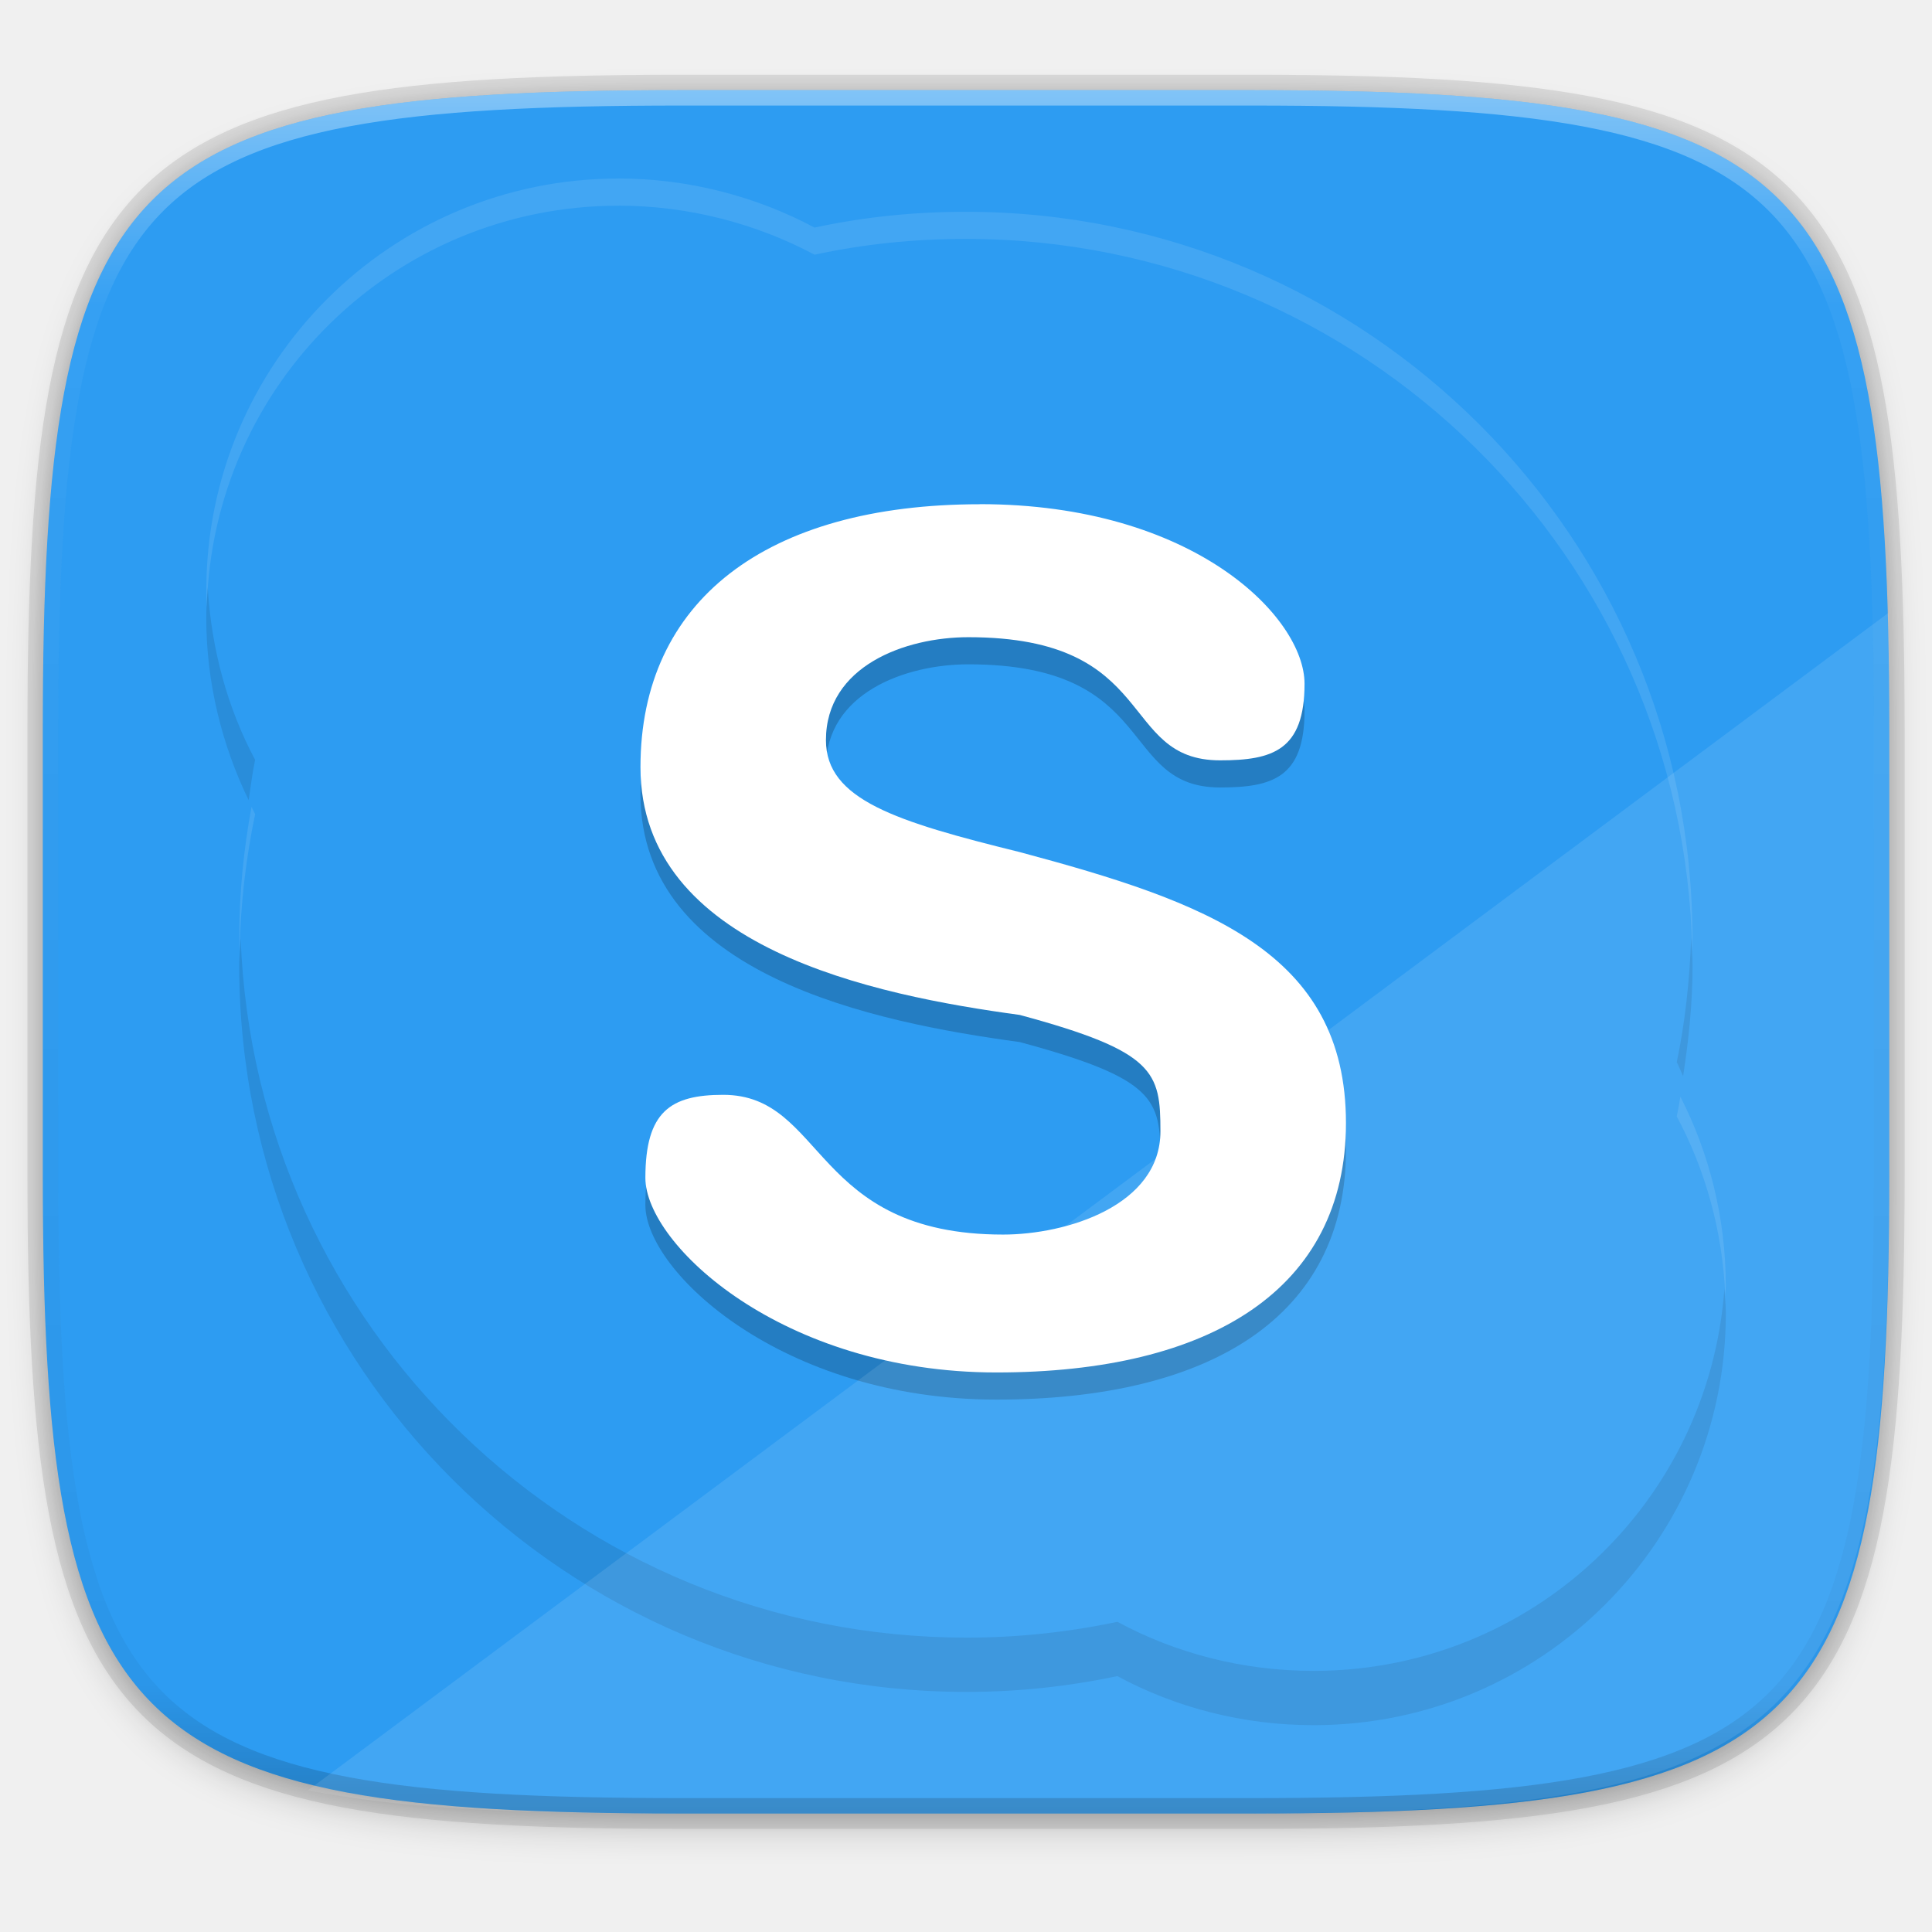
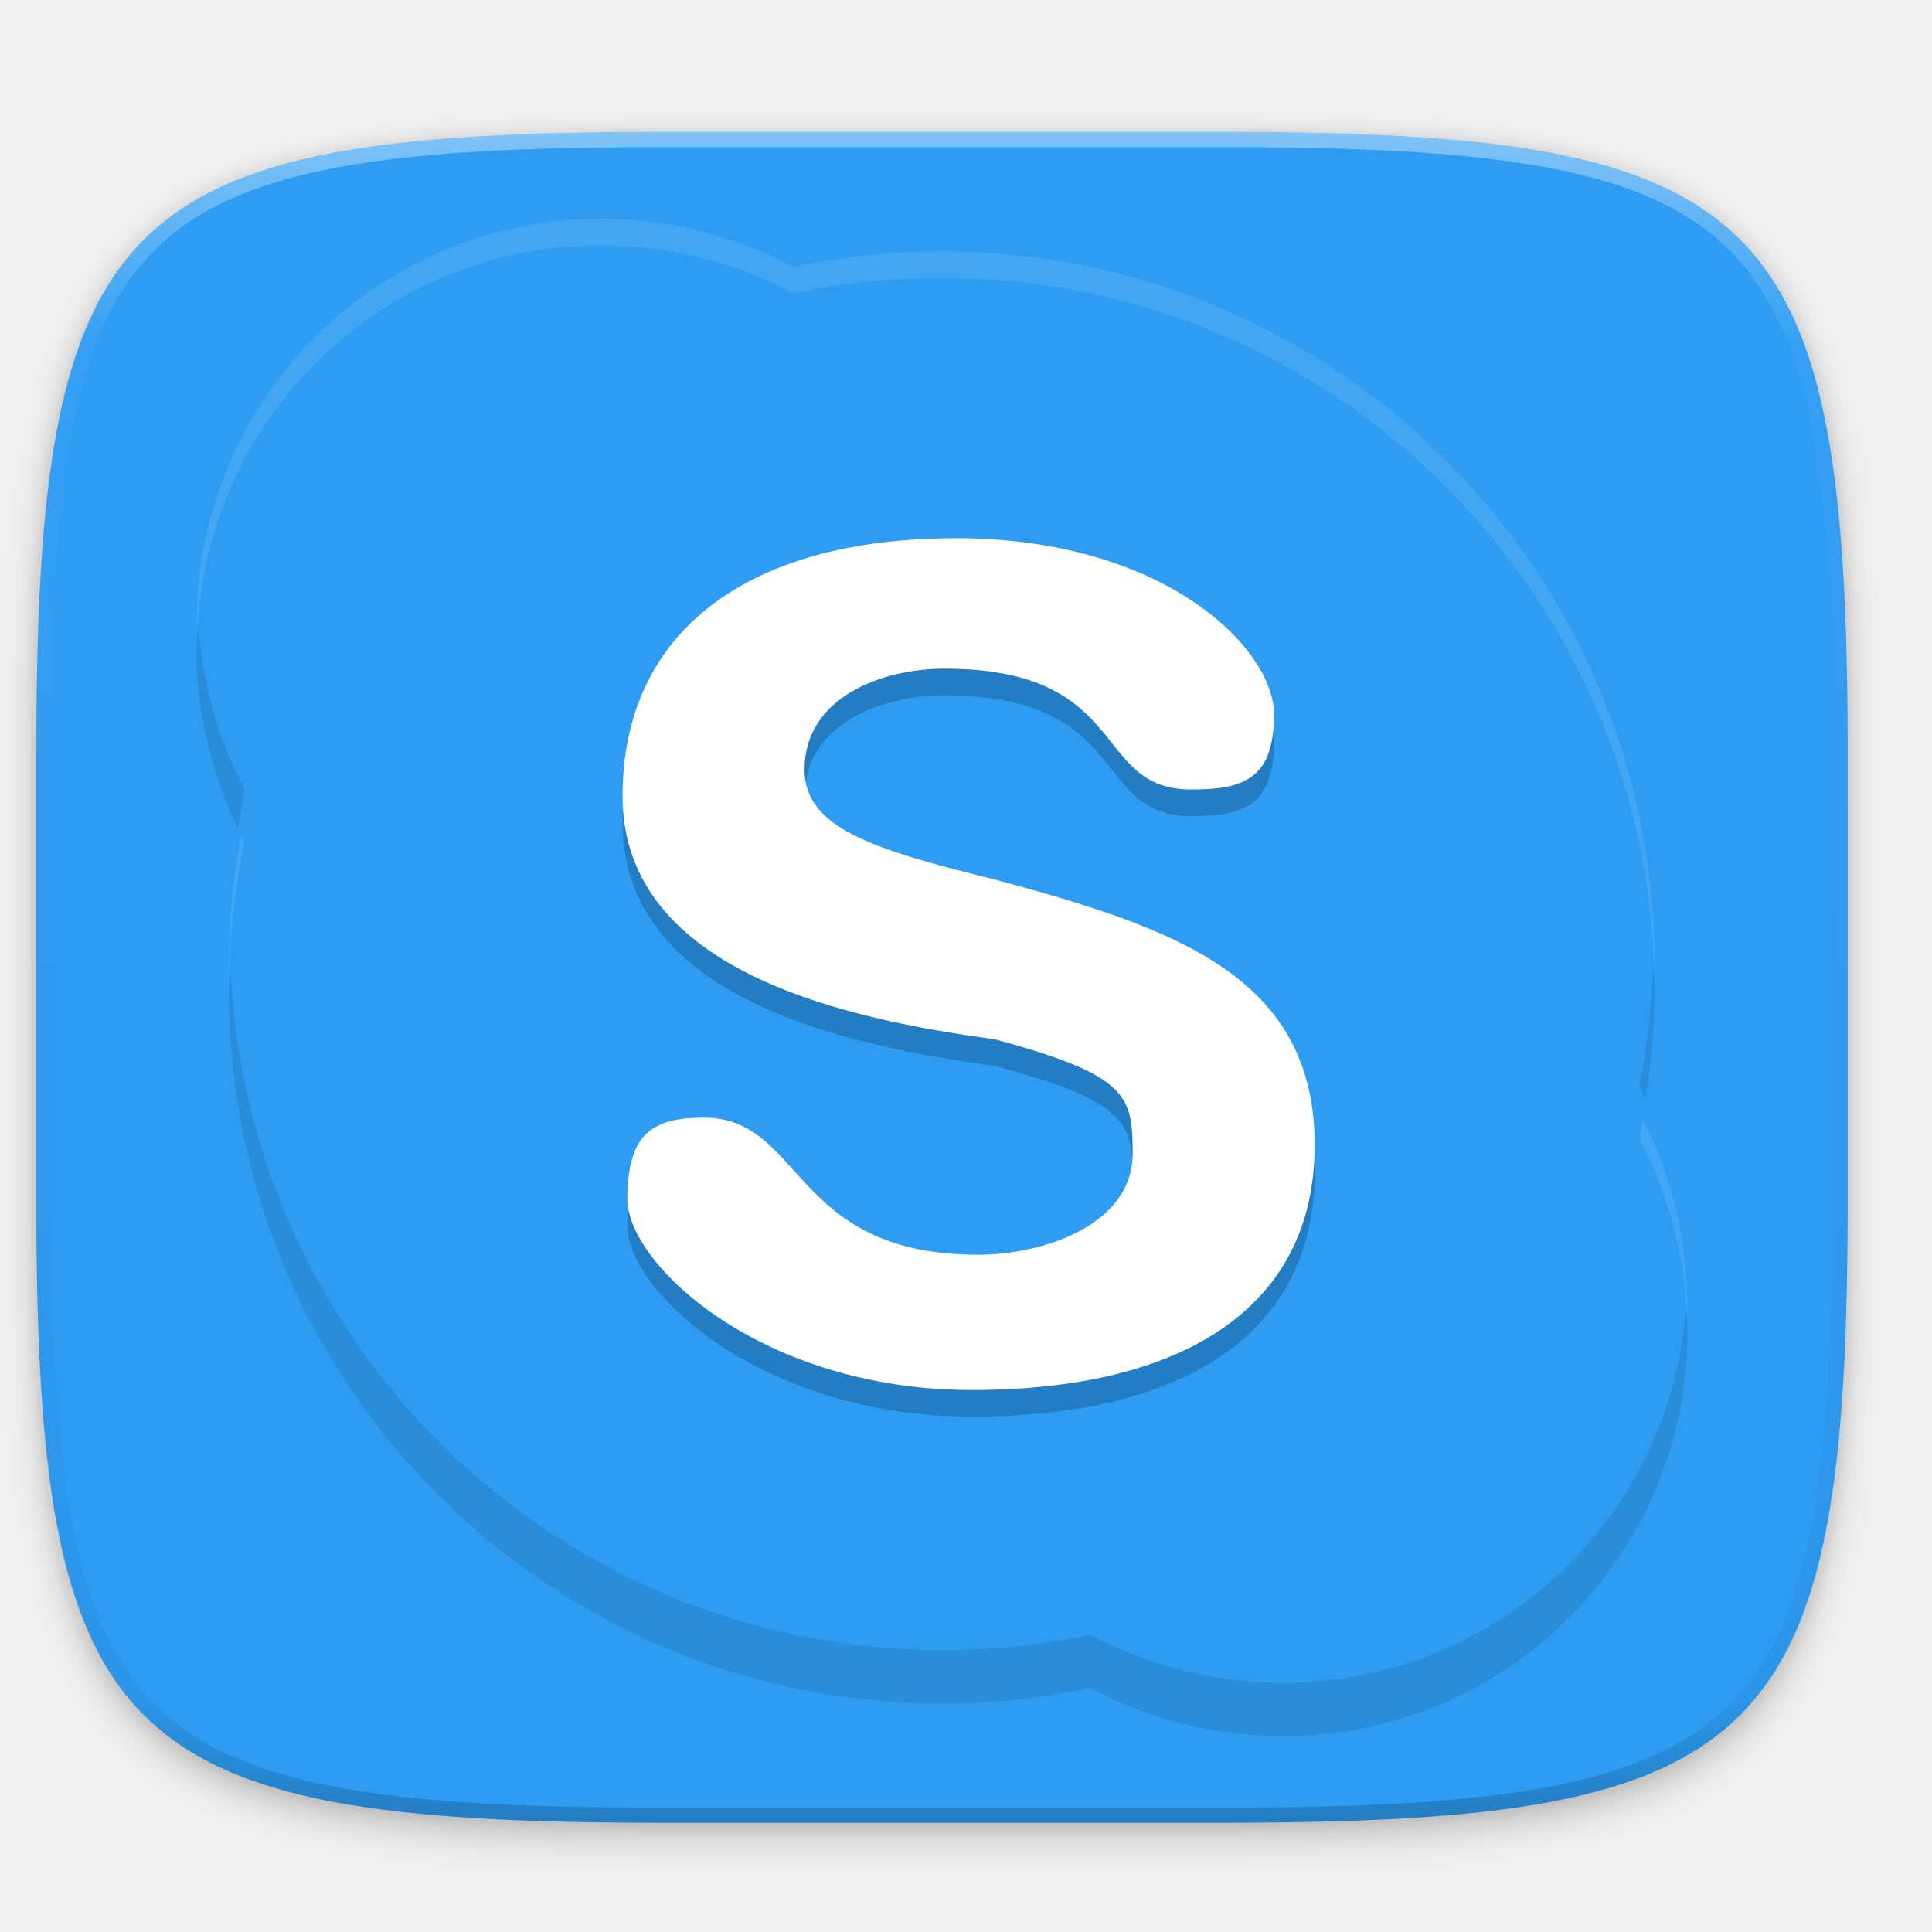
- <svg xmlns="http://www.w3.org/2000/svg" width="256" height="256" version="1.1" viewBox="0 0 67.73 67.73">
-   <defs>
+ <svg xmlns="http://www.w3.org/2000/svg" width="256" height="256" version="1.1" viewBox="0 0 67.73 67.73" id="svg46">
+   <defs id="defs20">
    <linearGradient id="linearGradient1108" x1="296" x2="296" y1="-212" y2="236" gradientUnits="userSpaceOnUse">
-       <stop style="stop-color:#ffffff" offset="0" />
-       <stop style="stop-color:#ffffff;stop-opacity:.098" offset=".125" />
-       <stop style="stop-color:#000000;stop-opacity:.098" offset=".925" />
-       <stop style="stop-color:#000000;stop-opacity:.498" offset="1" />
+       <stop style="stop-color:#ffffff" offset="0" id="stop2" />
+       <stop style="stop-color:#ffffff;stop-opacity:.098" offset=".125" id="stop4" />
+       <stop style="stop-color:#000000;stop-opacity:.098" offset=".925" id="stop6" />
+       <stop style="stop-color:#000000;stop-opacity:.498" offset="1" id="stop8" />
    </linearGradient>
    <clipPath id="clipPath1082-3-361">
-       <path d="M 361.938,-212 C 507.235,-212 528,-191.287 528,-46.125 V 70.125 C 528,215.286 507.235,236 361.938,236 H 214.062 C 68.765,236 48,215.286 48,70.125 V -46.125 C 48,-191.287 68.765,-212 214.062,-212 Z" style="fill:#8c59d9" />
+       <path d="M 361.938,-212 C 507.235,-212 528,-191.287 528,-46.125 V 70.125 C 528,215.286 507.235,236 361.938,236 H 214.062 C 68.765,236 48,215.286 48,70.125 V -46.125 C 48,-191.287 68.765,-212 214.062,-212 Z" style="fill:#8c59d9" id="path11" />
    </clipPath>
    <filter id="filter4569" x="-.01" y="-.01" width="1.023" height="1.025" style="color-interpolation-filters:sRGB">
-       <feGaussianBlur stdDeviation="1.16" />
+       <feGaussianBlur stdDeviation="1.16" id="feGaussianBlur14" />
    </filter>
    <filter id="filter939" x="-.02" y="-.03" width="1.046" height="1.05" style="color-interpolation-filters:sRGB">
-       <feGaussianBlur stdDeviation="2.32" />
+       <feGaussianBlur stdDeviation="2.32" id="feGaussianBlur17" />
    </filter>
  </defs>
-   <g transform="translate(0,-229.2667)">
-     <path transform="matrix(.2697078 0 0 .2697078 -1.9098094e-8 231.4653)" d="m162.537 5.568c72.649 0 83.031 10.357 83.031 82.938v58.125c0 72.581-10.383 82.938-83.031 82.938h-73.937c-72.649 0-83.031-10.357-83.031-82.938v-58.125c0-72.581 10.383-82.938 83.031-82.938z" style="filter:url(#filter939);opacity:.2" />
-     <path d="m43.837 232.428c19.594 0 22.394 2.793 22.394 22.369v15.677c0 19.576-2.8 22.369-22.394 22.369h-19.942c-19.594 0-22.394-2.793-22.394-22.369v-15.677c0-19.576 2.8-22.369 22.394-22.369z" style="fill:none;opacity:.1;stroke-linecap:round;stroke-linejoin:round;stroke-width:1.079;stroke:#000000" />
-     <path transform="matrix(.2697078 0 0 .2697078 -1.9098094e-8 231.4653)" d="m162.537 3.568c72.649 0 83.031 10.357 83.031 82.938v58.125c0 72.581-10.383 82.938-83.031 82.938h-73.937c-72.649 0-83.031-10.357-83.031-82.938v-58.125c0-72.581 10.383-82.938 83.031-82.938z" style="filter:url(#filter4569);opacity:.1" />
-     <path d="m43.837 232.428c19.594 0 22.394 2.793 22.394 22.369v15.677c0 19.576-2.8 22.369-22.394 22.369h-19.942c-19.594 0-22.394-2.793-22.394-22.369v-15.677c0-19.576 2.8-22.369 22.394-22.369z" style="fill:#2d9cf2" />
-     <path transform="matrix(.1348539 0 0 .1348539 -4.971256 261.0167)" d="M 361.938,-212 C 507.235,-212 528,-191.287 528,-46.125 V 70.125 C 528,215.286 507.235,236 361.938,236 H 214.062 C 68.765,236 48,215.286 48,70.125 V -46.125 C 48,-191.287 68.765,-212 214.062,-212 Z" clip-path="url(#clipPath1082-3-361)" style="fill:none;opacity:.4;stroke-linecap:round;stroke-linejoin:round;stroke-width:8;stroke:url(#linearGradient1108)" />
-     <g transform="translate(-.1040086 -.57812)">
-       <path d="m7.387 250.443c-0.025 0.35-0.052 0.702-0.052 1.06 0 2.274 0.55 4.467 1.486 6.391 0.073-0.471 0.129-0.947 0.227-1.412-0.963-1.798-1.535-3.877-1.661-6.038zm52.004 12.288c-0.055 1.483-0.208 2.938-0.505 4.351 0.084 0.156 0.145 0.327 0.223 0.487 0.195-1.267 0.331-2.552 0.331-3.876 0-0.325-0.036-0.64-0.048-0.962zm-50.853 0.025c-0.011 0.311-0.048 0.614-0.048 0.929 0 14.064 11.408 25.473 25.494 25.473 1.818 0 3.578-0.193 5.291-0.554 2.043 1.103 4.401 1.72 6.88 1.72 7.991 0 14.452-6.467 14.452-14.448 0-0.285-0.036-0.563-0.051-0.847-0.542 7.486-6.765 13.392-14.4 13.392-2.48 0-4.836-0.616-6.878-1.72-1.714 0.361-3.473 0.554-5.291 0.554-13.757 0-24.929-10.89-25.446-24.499z" style="opacity:.1" />
-       <path d="m34.452 248.47c7.509 0 11.385 3.967 11.385 6.295 0 2.336-1.118 2.686-2.961 2.686-3.582 0-2.116-4.317-8.824-4.317-2.22 0-4.993 1.016-4.993 3.61 0 2.086 2.456 2.853 6.792 3.923 6.535 1.75 11.438 3.497 11.438 9.497 0 5.826-4.743 8.746-12.254 8.746-7.509 0-12.306-4.491-12.306-6.82 0-2.328 0.884-2.913 2.727-2.913 3.587 0 3.104 4.899 9.813 4.899 2.228 0 5.516-1.016 5.516-3.618 0-2.078-0.174-2.798-4.933-4.082-5.084-0.691-13.295-2.344-13.295-8.687 0-5.825 4.397-9.216 11.906-9.216" style="opacity:.2" />
-       <path d="m34.452 247.519c7.509 0 11.385 3.967 11.385 6.295 0 2.336-1.118 2.686-2.961 2.686-3.582 0-2.116-4.317-8.824-4.317-2.22 0-4.993 1.016-4.993 3.61 0 2.086 2.456 2.853 6.792 3.923 6.535 1.75 11.438 3.497 11.438 9.497 0 5.826-4.743 8.746-12.254 8.746-7.509 0-12.306-4.491-12.306-6.82 0-2.328 0.884-2.913 2.727-2.913 3.587 0 3.104 4.899 9.813 4.899 2.228 0 5.516-1.016 5.516-3.618 0-2.078-0.174-2.798-4.933-4.082-5.084-0.691-13.295-2.344-13.295-8.687 0-5.825 4.397-9.216 11.906-9.216" style="fill:#ffffff" />
-       <path d="m21.772 236.101 0.015 2e-3c-7.99 0-14.451 6.467-14.451 14.447 0 0.195 0.011 0.388 0.019 0.582 0.199-7.806 6.568-14.076 14.433-14.076l-0.015-2e-3c2.466 0 4.852 0.632 6.886 1.72 1.714-0.369 3.474-0.554 5.301-0.554 13.903 0 25.201 11.152 25.467 24.978 0.003-0.153 0.011-0.303 0.011-0.457 0-14.056-11.409-25.472-25.478-25.472-1.826 0-3.587 0.185-5.301 0.554-2.033-1.088-4.419-1.722-6.886-1.722zm-12.851 22.026c-0.275 1.499-0.431 3.025-0.431 4.608 0 0.165 0.01 0.328 0.013 0.492 0.031-1.66 0.216-3.264 0.546-4.84-0.045-0.085-0.084-0.174-0.128-0.26zm50.092 10.163c-0.042 0.232-0.08 0.465-0.128 0.695 1.008 1.877 1.61 4.033 1.702 6.297 3e-3 -0.12 0.019-0.236 0.019-0.357 0-2.38-0.578-4.652-1.592-6.635z" style="fill:#ffffff;opacity:.1" />
+   <g transform="translate(0,-229.2667)" id="g44">
+     <path transform="matrix(0.264604,0,0,0.264604,-0.2032159,232.9501)" d="m 162.537,5.568 c 72.649,0 83.031,10.357 83.031,82.938 v 58.125 c 0,72.581 -10.383,82.938 -83.031,82.938 H 88.599 C 15.951,229.568 5.568,219.211 5.568,146.631 V 88.506 c 0,-72.581 10.383,-82.938 83.031,-82.938 z" style="opacity:0.2;filter:url(#filter939)" id="path22" />
+     <path transform="matrix(0.264604,0,0,0.264604,-0.2032159,232.9501)" d="m 162.537,3.568 c 72.649,0 83.031,10.357 83.031,82.938 v 58.125 c 0,72.581 -10.383,82.938 -83.031,82.938 H 88.599 C 15.951,227.568 5.568,217.211 5.568,144.631 V 86.506 c 0,-72.581 10.383,-82.938 83.031,-82.938 z" style="opacity:0.1;filter:url(#filter4569)" id="path26" />
+     <path d="m 42.805,233.894 c 19.223,0 21.97,2.74 21.97,21.946 v 15.38 c 0,19.205 -2.747,21.946 -21.97,21.946 H 23.241 c -19.223,0 -21.97,-2.74 -21.97,-21.946 v -15.38 c 0,-19.205 2.747,-21.946 21.97,-21.946 z" style="fill:#2d9cf2;stroke-width:0.981" id="path28" />
+     <path transform="matrix(0.132302,0,0,0.132302,-5.080399,261.9422)" d="M 361.938,-212 C 507.235,-212 528,-191.287 528,-46.125 V 70.125 C 528,215.286 507.235,236 361.938,236 H 214.062 C 68.765,236 48,215.286 48,70.125 V -46.125 C 48,-191.287 68.765,-212 214.062,-212 Z" clip-path="url(#clipPath1082-3-361)" style="opacity:0.4;fill:none;stroke:url(#linearGradient1108);stroke-width:8;stroke-linecap:round;stroke-linejoin:round" id="path30" />
+     <g transform="matrix(0.9810767,0,0,0.9810767,-0.3052563,5.297645)" id="g40">
+       <path d="m 7.387,250.443 c -0.025,0.35 -0.052,0.702 -0.052,1.06 0,2.274 0.55,4.467 1.486,6.391 0.073,-0.471 0.129,-0.947 0.227,-1.412 -0.963,-1.798 -1.535,-3.877 -1.661,-6.038 z m 52.004,12.288 c -0.055,1.483 -0.208,2.938 -0.505,4.351 0.084,0.156 0.145,0.327 0.223,0.487 0.195,-1.267 0.331,-2.552 0.331,-3.876 0,-0.325 -0.036,-0.64 -0.048,-0.962 z m -50.853,0.025 c -0.011,0.311 -0.048,0.614 -0.048,0.929 0,14.064 11.408,25.473 25.494,25.473 1.818,0 3.578,-0.193 5.291,-0.554 2.043,1.103 4.401,1.72 6.88,1.72 7.991,0 14.452,-6.467 14.452,-14.448 0,-0.285 -0.036,-0.563 -0.051,-0.847 -0.542,7.486 -6.765,13.392 -14.4,13.392 -2.48,0 -4.836,-0.616 -6.878,-1.72 -1.714,0.361 -3.473,0.554 -5.291,0.554 -13.757,0 -24.929,-10.89 -25.446,-24.499 z" style="opacity:0.1" id="path32" />
+       <path d="m 34.452,248.47 c 7.509,0 11.385,3.967 11.385,6.295 0,2.336 -1.118,2.686 -2.961,2.686 -3.582,0 -2.116,-4.317 -8.824,-4.317 -2.22,0 -4.993,1.016 -4.993,3.61 0,2.086 2.456,2.853 6.792,3.923 6.535,1.75 11.438,3.497 11.438,9.497 0,5.826 -4.743,8.746 -12.254,8.746 -7.509,0 -12.306,-4.491 -12.306,-6.82 0,-2.328 0.884,-2.913 2.727,-2.913 3.587,0 3.104,4.899 9.813,4.899 2.228,0 5.516,-1.016 5.516,-3.618 0,-2.078 -0.174,-2.798 -4.933,-4.082 -5.084,-0.691 -13.295,-2.344 -13.295,-8.687 0,-5.825 4.397,-9.216 11.906,-9.216" style="opacity:0.2" id="path34" />
+       <path d="m 34.452,247.519 c 7.509,0 11.385,3.967 11.385,6.295 0,2.336 -1.118,2.686 -2.961,2.686 -3.582,0 -2.116,-4.317 -8.824,-4.317 -2.22,0 -4.993,1.016 -4.993,3.61 0,2.086 2.456,2.853 6.792,3.923 6.535,1.75 11.438,3.497 11.438,9.497 0,5.826 -4.743,8.746 -12.254,8.746 -7.509,0 -12.306,-4.491 -12.306,-6.82 0,-2.328 0.884,-2.913 2.727,-2.913 3.587,0 3.104,4.899 9.813,4.899 2.228,0 5.516,-1.016 5.516,-3.618 0,-2.078 -0.174,-2.798 -4.933,-4.082 -5.084,-0.691 -13.295,-2.344 -13.295,-8.687 0,-5.825 4.397,-9.216 11.906,-9.216" style="fill:#ffffff" id="path36" />
+       <path d="m 21.772,236.101 0.015,0.002 c -7.99,0 -14.451,6.467 -14.451,14.447 0,0.195 0.011,0.388 0.019,0.582 0.199,-7.806 6.568,-14.076 14.433,-14.076 l -0.015,-0.002 c 2.466,0 4.852,0.632 6.886,1.72 1.714,-0.369 3.474,-0.554 5.301,-0.554 13.903,0 25.201,11.152 25.467,24.978 0.003,-0.153 0.011,-0.303 0.011,-0.457 0,-14.056 -11.409,-25.472 -25.478,-25.472 -1.826,0 -3.587,0.185 -5.301,0.554 -2.033,-1.088 -4.419,-1.722 -6.886,-1.722 z M 8.92,258.127 c -0.275,1.499 -0.431,3.025 -0.431,4.608 0,0.165 0.01,0.328 0.013,0.492 0.031,-1.66 0.216,-3.264 0.546,-4.84 -0.045,-0.085 -0.084,-0.174 -0.128,-0.26 z m 50.092,10.163 c -0.042,0.232 -0.08,0.465 -0.128,0.695 1.008,1.877 1.61,4.033 1.702,6.297 0.003,-0.12 0.019,-0.236 0.019,-0.357 0,-2.38 -0.578,-4.652 -1.592,-6.635 z" style="opacity:0.1;fill:#ffffff" id="path38" />
    </g>
-     <path d="m66.198 250.755-55.4 41.274c3.118 0.623 7.127 0.814 12.278 0.814h20.328c19.973 0 22.828-2.847 22.828-22.802v-15.98c0-1.161-0.011-2.257-0.033-3.305z" style="fill:#ffffff;opacity:.1" />
  </g>
</svg>
